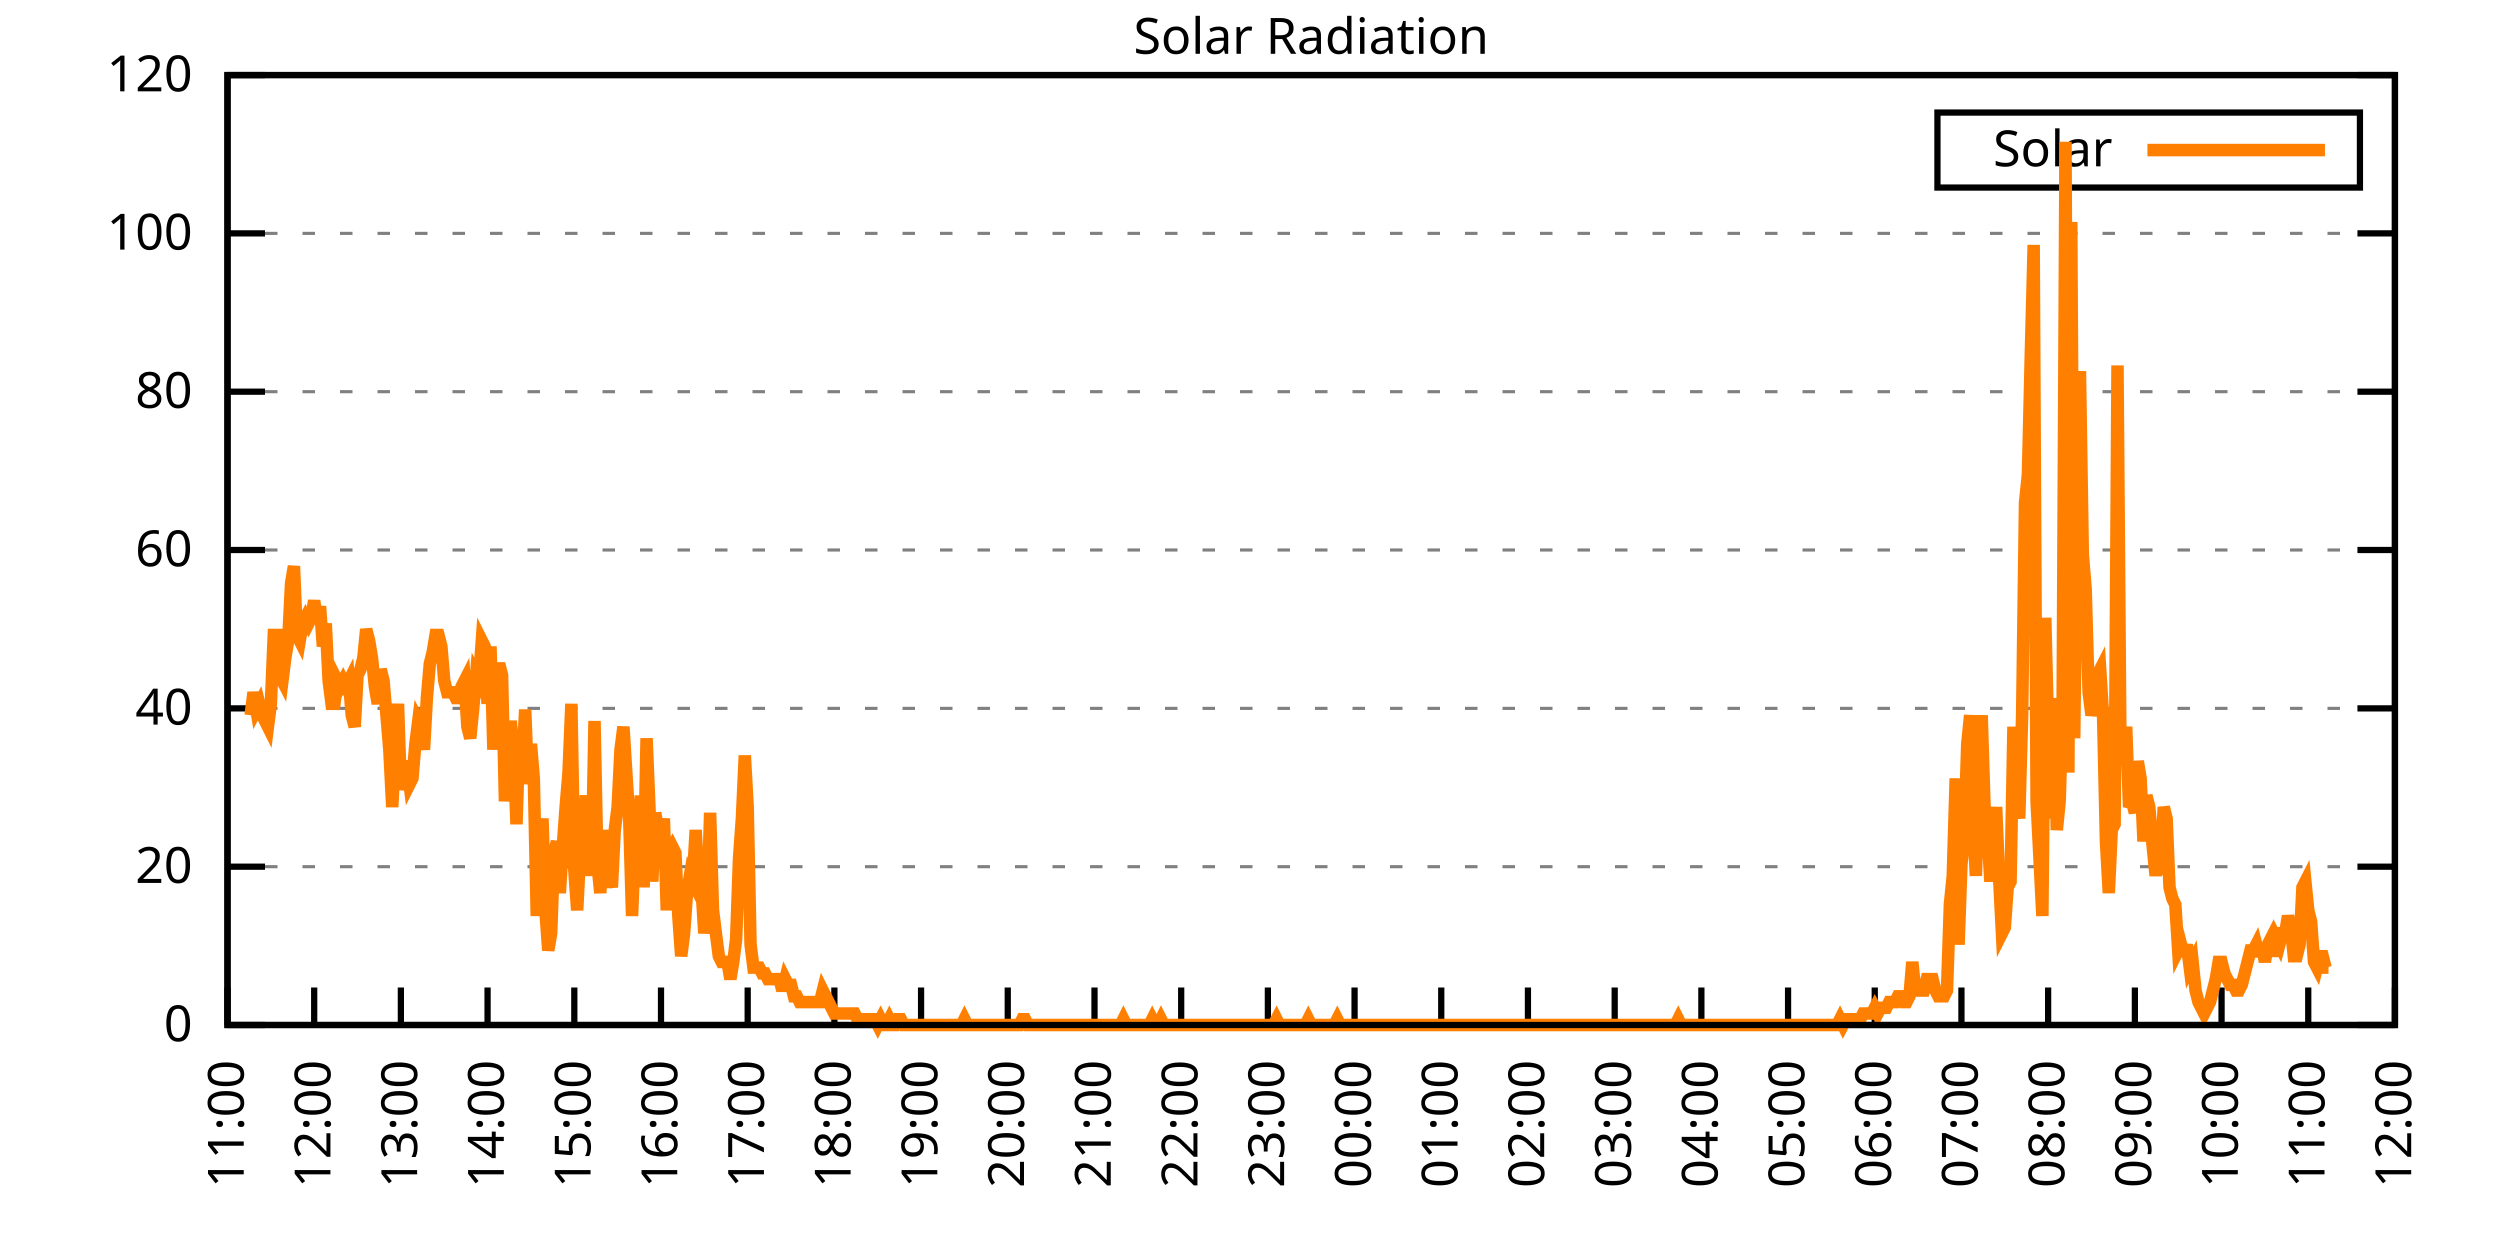
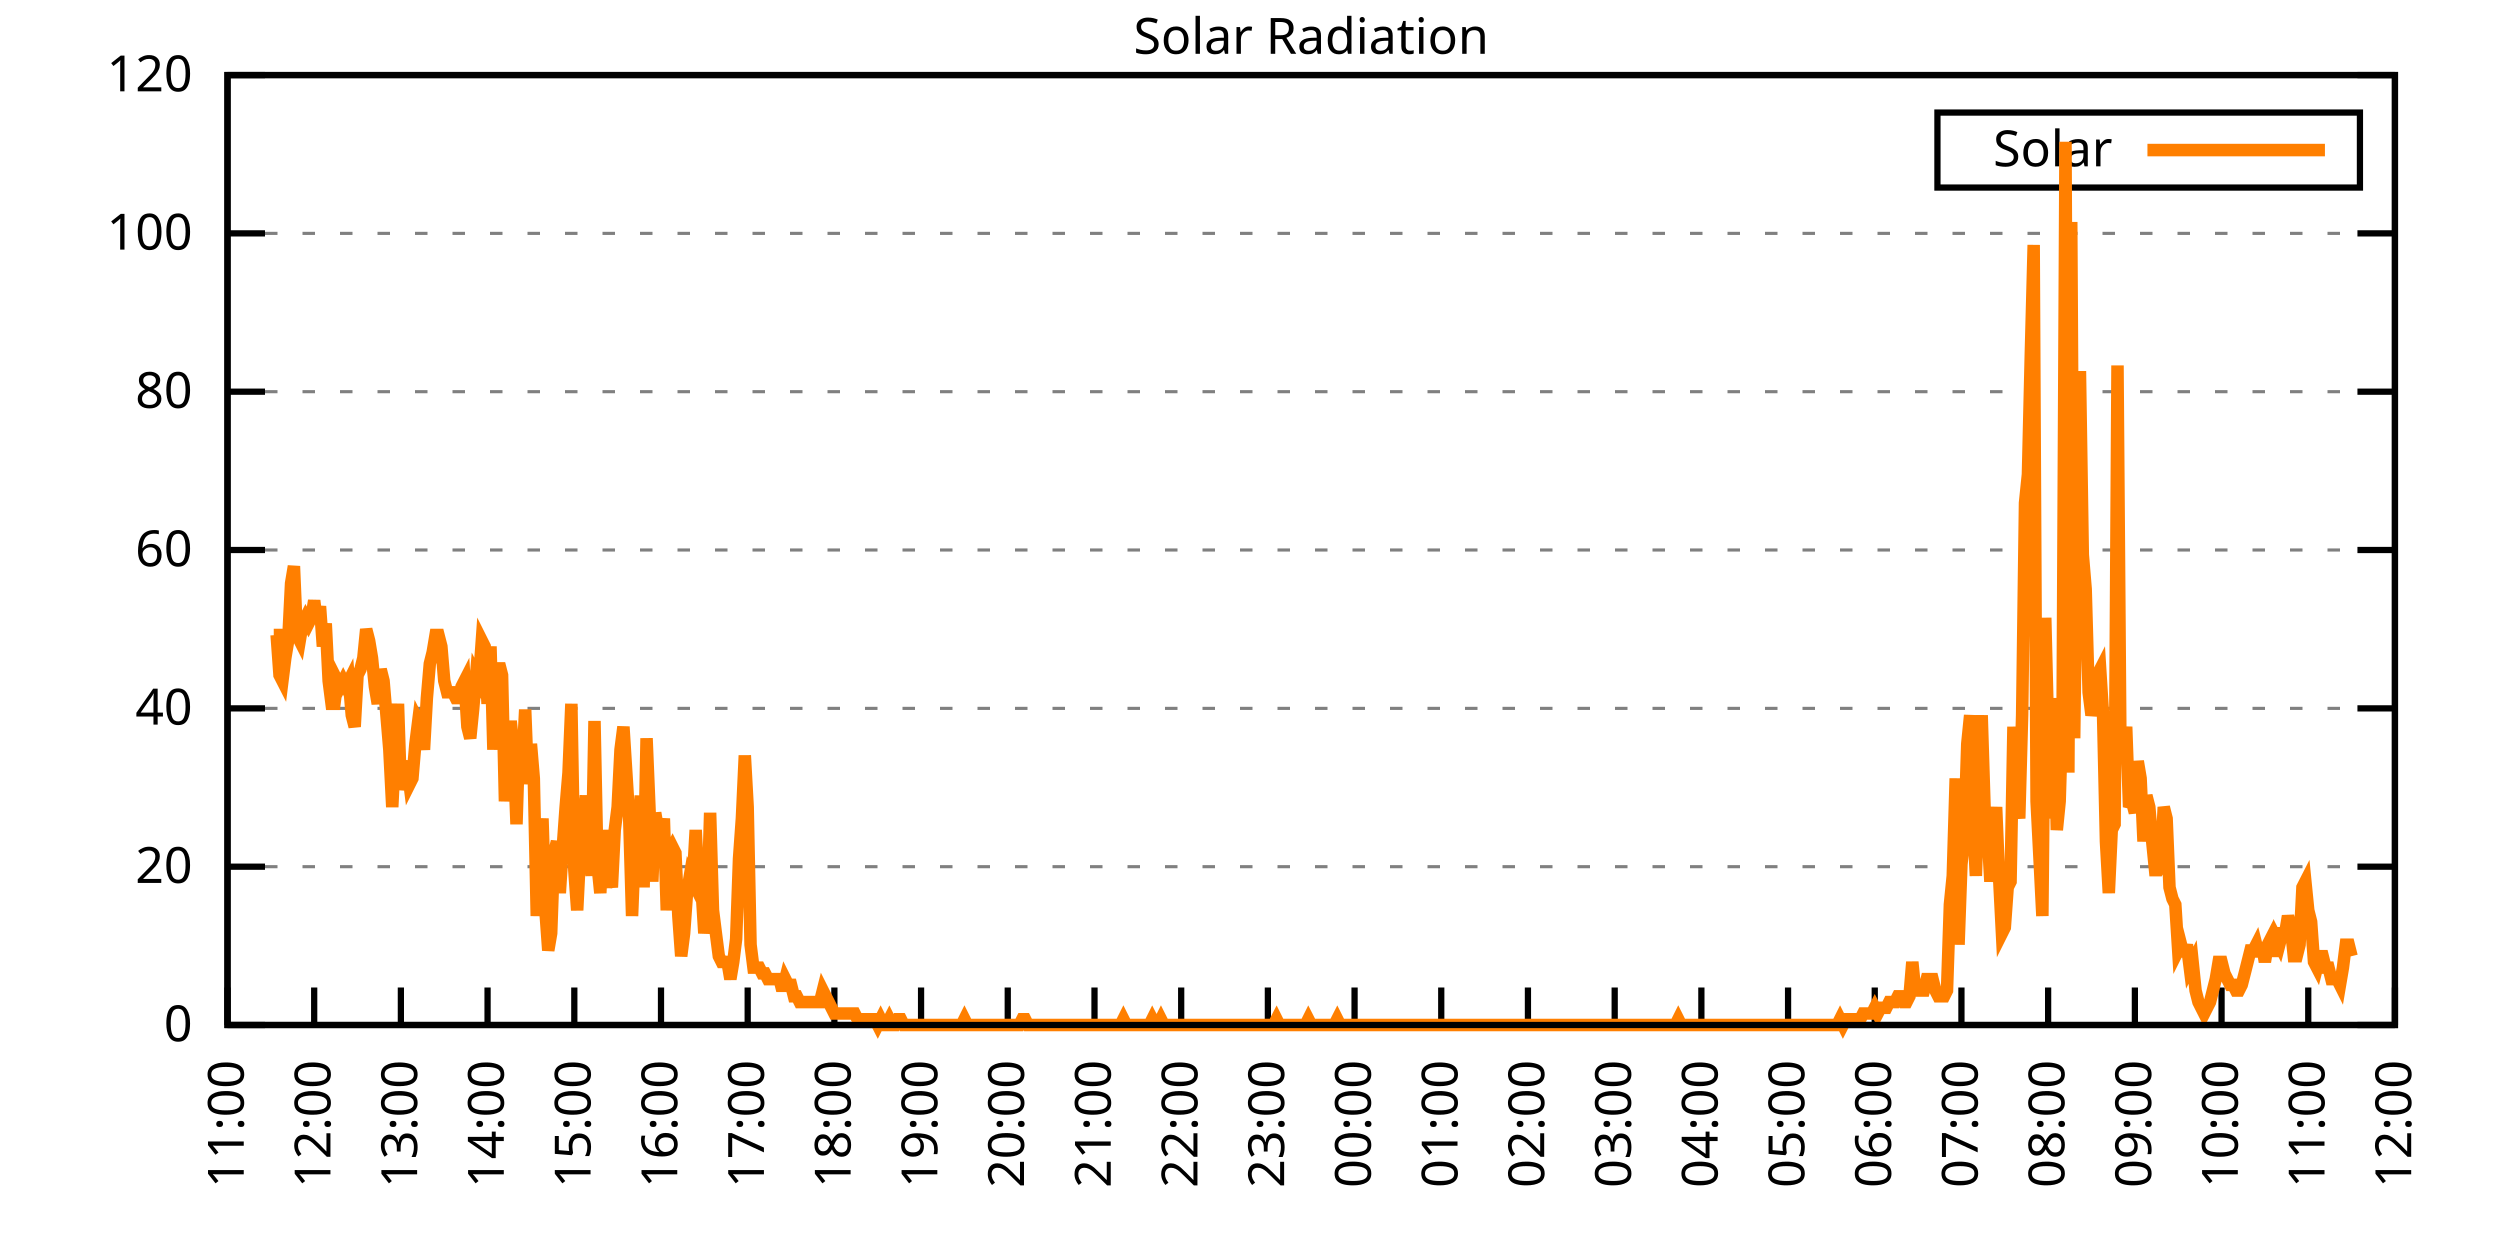
<svg xmlns="http://www.w3.org/2000/svg" xmlns:xlink="http://www.w3.org/1999/xlink" width="400" height="200" viewBox="0 0 400 200">
  <g id="gnuplot_canvas">
    <rect x="0" y="0" width="400" height="200" fill="none" />
    <defs>
      <circle id="gpDot" r="0.5" stroke-width="0.5" stroke="currentColor" />
      <path id="gpPt0" stroke-width="0.333" stroke="currentColor" d="M-1,0 h2 M0,-1 v2" />
      <path id="gpPt1" stroke-width="0.333" stroke="currentColor" d="M-1,-1 L1,1 M1,-1 L-1,1" />
      <path id="gpPt2" stroke-width="0.333" stroke="currentColor" d="M-1,0 L1,0 M0,-1 L0,1 M-1,-1 L1,1 M-1,1 L1,-1" />
      <rect id="gpPt3" stroke-width="0.333" stroke="currentColor" x="-1" y="-1" width="2" height="2" />
      <rect id="gpPt4" stroke-width="0.333" stroke="currentColor" fill="currentColor" x="-1" y="-1" width="2" height="2" />
      <circle id="gpPt5" stroke-width="0.333" stroke="currentColor" cx="0" cy="0" r="1" />
      <use xlink:href="#gpPt5" id="gpPt6" fill="currentColor" stroke="none" />
      <path id="gpPt7" stroke-width="0.333" stroke="currentColor" d="M0,-1.33 L-1.33,0.67 L1.33,0.67 z" />
      <use xlink:href="#gpPt7" id="gpPt8" fill="currentColor" stroke="none" />
      <use xlink:href="#gpPt7" id="gpPt9" stroke="currentColor" transform="rotate(180)" />
      <use xlink:href="#gpPt9" id="gpPt10" fill="currentColor" stroke="none" />
      <use xlink:href="#gpPt3" id="gpPt11" stroke="currentColor" transform="rotate(45)" />
      <use xlink:href="#gpPt11" id="gpPt12" fill="currentColor" stroke="none" />
      <path id="gpPt13" stroke-width="0.333" stroke="currentColor" d="M0,1.330 L1.265,0.411 L0.782,-1.067 L-0.782,-1.076 L-1.265,0.411 z" />
      <use xlink:href="#gpPt13" id="gpPt14" fill="currentColor" stroke="none" />
      <filter id="textbox" filterUnits="objectBoundingBox" x="0" y="0" height="1" width="1">
        <feFlood flood-color="white" flood-opacity="1" result="bgnd" />
        <feComposite in="SourceGraphic" in2="bgnd" operator="atop" />
      </filter>
      <filter id="greybox" filterUnits="objectBoundingBox" x="0" y="0" height="1" width="1">
        <feFlood flood-color="lightgrey" flood-opacity="1" result="grey" />
        <feComposite in="SourceGraphic" in2="grey" operator="atop" />
      </filter>
    </defs>
    <g fill="none" color="white" stroke="currentColor" stroke-width="1.00" stroke-linecap="butt" stroke-linejoin="miter">
</g>
    <g fill="none" color="black" stroke="currentColor" stroke-width="1.00" stroke-linecap="butt" stroke-linejoin="miter">
      <g stroke="none" shape-rendering="crispEdges">
        <polygon fill="rgb(255, 255, 255)" points="36.40,164.00 383.18,164.00 383.18,12.02 36.40,12.02 " />
      </g>
    </g>
    <g fill="none" color="black" stroke="currentColor" stroke-width="1.00" stroke-linecap="butt" stroke-linejoin="miter">
</g>
    <g fill="none" color="black" stroke="black" stroke-width="0.50" stroke-linecap="butt" stroke-linejoin="miter">
</g>
    <g fill="none" color="gray" stroke="currentColor" stroke-width="0.50" stroke-linecap="butt" stroke-linejoin="miter">
      <path stroke="gray" stroke-dasharray="2,4" class="gridline" d="M36.40,164.00 L383.19,164.00  " />
    </g>
    <g fill="none" color="gray" stroke="gray" stroke-width="1.00" stroke-linecap="butt" stroke-linejoin="miter">
</g>
    <g fill="none" color="black" stroke="currentColor" stroke-width="1.00" stroke-linecap="butt" stroke-linejoin="miter">
      <path stroke="black" d="M36.40,164.00 L42.40,164.00 M383.19,164.00 L377.19,164.00  " />
      <g transform="translate(30.80,166.60)" stroke="none" fill="black" font-family="Sans" font-size="8.00" text-anchor="end">
        <text>
          <tspan font-family="Sans"> 0</tspan>
        </text>
      </g>
    </g>
    <g fill="none" color="black" stroke="currentColor" stroke-width="1.00" stroke-linecap="butt" stroke-linejoin="miter">
</g>
    <g fill="none" color="black" stroke="black" stroke-width="0.50" stroke-linecap="butt" stroke-linejoin="miter">
</g>
    <g fill="none" color="gray" stroke="currentColor" stroke-width="0.50" stroke-linecap="butt" stroke-linejoin="miter">
      <path stroke="gray" stroke-dasharray="2,4" class="gridline" d="M36.40,138.67 L383.19,138.67  " />
    </g>
    <g fill="none" color="gray" stroke="gray" stroke-width="1.00" stroke-linecap="butt" stroke-linejoin="miter">
</g>
    <g fill="none" color="black" stroke="currentColor" stroke-width="1.00" stroke-linecap="butt" stroke-linejoin="miter">
      <path stroke="black" d="M36.40,138.67 L42.40,138.67 M383.19,138.67 L377.19,138.67  " />
      <g transform="translate(30.80,141.27)" stroke="none" fill="black" font-family="Sans" font-size="8.00" text-anchor="end">
        <text>
          <tspan font-family="Sans"> 20</tspan>
        </text>
      </g>
    </g>
    <g fill="none" color="black" stroke="currentColor" stroke-width="1.00" stroke-linecap="butt" stroke-linejoin="miter">
</g>
    <g fill="none" color="black" stroke="black" stroke-width="0.50" stroke-linecap="butt" stroke-linejoin="miter">
</g>
    <g fill="none" color="gray" stroke="currentColor" stroke-width="0.50" stroke-linecap="butt" stroke-linejoin="miter">
      <path stroke="gray" stroke-dasharray="2,4" class="gridline" d="M36.40,113.34 L383.19,113.34  " />
    </g>
    <g fill="none" color="gray" stroke="gray" stroke-width="1.00" stroke-linecap="butt" stroke-linejoin="miter">
</g>
    <g fill="none" color="black" stroke="currentColor" stroke-width="1.00" stroke-linecap="butt" stroke-linejoin="miter">
      <path stroke="black" d="M36.40,113.34 L42.40,113.34 M383.19,113.34 L377.19,113.34  " />
      <g transform="translate(30.80,115.94)" stroke="none" fill="black" font-family="Sans" font-size="8.00" text-anchor="end">
        <text>
          <tspan font-family="Sans"> 40</tspan>
        </text>
      </g>
    </g>
    <g fill="none" color="black" stroke="currentColor" stroke-width="1.00" stroke-linecap="butt" stroke-linejoin="miter">
</g>
    <g fill="none" color="black" stroke="black" stroke-width="0.50" stroke-linecap="butt" stroke-linejoin="miter">
</g>
    <g fill="none" color="gray" stroke="currentColor" stroke-width="0.50" stroke-linecap="butt" stroke-linejoin="miter">
      <path stroke="gray" stroke-dasharray="2,4" class="gridline" d="M36.40,88.00 L383.19,88.00  " />
    </g>
    <g fill="none" color="gray" stroke="gray" stroke-width="1.00" stroke-linecap="butt" stroke-linejoin="miter">
</g>
    <g fill="none" color="black" stroke="currentColor" stroke-width="1.00" stroke-linecap="butt" stroke-linejoin="miter">
      <path stroke="black" d="M36.40,88.00 L42.40,88.00 M383.19,88.00 L377.19,88.00  " />
      <g transform="translate(30.80,90.60)" stroke="none" fill="black" font-family="Sans" font-size="8.00" text-anchor="end">
        <text>
          <tspan font-family="Sans"> 60</tspan>
        </text>
      </g>
    </g>
    <g fill="none" color="black" stroke="currentColor" stroke-width="1.00" stroke-linecap="butt" stroke-linejoin="miter">
</g>
    <g fill="none" color="black" stroke="black" stroke-width="0.50" stroke-linecap="butt" stroke-linejoin="miter">
</g>
    <g fill="none" color="gray" stroke="currentColor" stroke-width="0.50" stroke-linecap="butt" stroke-linejoin="miter">
      <path stroke="gray" stroke-dasharray="2,4" class="gridline" d="M36.40,62.67 L383.19,62.67  " />
    </g>
    <g fill="none" color="gray" stroke="gray" stroke-width="1.00" stroke-linecap="butt" stroke-linejoin="miter">
</g>
    <g fill="none" color="black" stroke="currentColor" stroke-width="1.00" stroke-linecap="butt" stroke-linejoin="miter">
      <path stroke="black" d="M36.40,62.67 L42.40,62.67 M383.19,62.67 L377.19,62.67  " />
      <g transform="translate(30.80,65.27)" stroke="none" fill="black" font-family="Sans" font-size="8.00" text-anchor="end">
        <text>
          <tspan font-family="Sans"> 80</tspan>
        </text>
      </g>
    </g>
    <g fill="none" color="black" stroke="currentColor" stroke-width="1.00" stroke-linecap="butt" stroke-linejoin="miter">
</g>
    <g fill="none" color="black" stroke="black" stroke-width="0.50" stroke-linecap="butt" stroke-linejoin="miter">
</g>
    <g fill="none" color="gray" stroke="currentColor" stroke-width="0.50" stroke-linecap="butt" stroke-linejoin="miter">
      <path stroke="gray" stroke-dasharray="2,4" class="gridline" d="M36.40,37.34 L383.19,37.34  " />
    </g>
    <g fill="none" color="gray" stroke="gray" stroke-width="1.00" stroke-linecap="butt" stroke-linejoin="miter">
</g>
    <g fill="none" color="black" stroke="currentColor" stroke-width="1.00" stroke-linecap="butt" stroke-linejoin="miter">
      <path stroke="black" d="M36.40,37.34 L42.40,37.34 M383.19,37.34 L377.19,37.34  " />
      <g transform="translate(30.80,39.94)" stroke="none" fill="black" font-family="Sans" font-size="8.00" text-anchor="end">
        <text>
          <tspan font-family="Sans"> 100</tspan>
        </text>
      </g>
    </g>
    <g fill="none" color="black" stroke="currentColor" stroke-width="1.00" stroke-linecap="butt" stroke-linejoin="miter">
</g>
    <g fill="none" color="black" stroke="black" stroke-width="0.50" stroke-linecap="butt" stroke-linejoin="miter">
</g>
    <g fill="none" color="gray" stroke="currentColor" stroke-width="0.50" stroke-linecap="butt" stroke-linejoin="miter">
      <path stroke="gray" stroke-dasharray="2,4" class="gridline" d="M36.40,12.01 L383.19,12.01  " />
    </g>
    <g fill="none" color="gray" stroke="gray" stroke-width="1.00" stroke-linecap="butt" stroke-linejoin="miter">
</g>
    <g fill="none" color="black" stroke="currentColor" stroke-width="1.00" stroke-linecap="butt" stroke-linejoin="miter">
      <path stroke="black" d="M36.40,12.01 L42.40,12.01 M383.19,12.01 L377.19,12.01  " />
      <g transform="translate(30.80,14.61)" stroke="none" fill="black" font-family="Sans" font-size="8.00" text-anchor="end">
        <text>
          <tspan font-family="Sans"> 120</tspan>
        </text>
      </g>
    </g>
    <g fill="none" color="black" stroke="currentColor" stroke-width="1.00" stroke-linecap="butt" stroke-linejoin="miter">
      <path stroke="black" d="M36.40,164.00 L36.40,158.00  " />
      <g transform="translate(39.00,169.60) rotate(270.00)" stroke="none" fill="black" font-family="Sans" font-size="8.00" text-anchor="end">
        <text>
          <tspan font-family="Sans">11:00</tspan>
        </text>
      </g>
    </g>
    <g fill="none" color="black" stroke="currentColor" stroke-width="1.00" stroke-linecap="butt" stroke-linejoin="miter">
      <path stroke="black" d="M50.27,164.00 L50.27,158.00  " />
      <g transform="translate(52.87,169.60) rotate(270.00)" stroke="none" fill="black" font-family="Sans" font-size="8.00" text-anchor="end">
        <text>
          <tspan font-family="Sans">12:00</tspan>
        </text>
      </g>
    </g>
    <g fill="none" color="black" stroke="currentColor" stroke-width="1.00" stroke-linecap="butt" stroke-linejoin="miter">
      <path stroke="black" d="M64.14,164.00 L64.14,158.00  " />
      <g transform="translate(66.74,169.60) rotate(270.00)" stroke="none" fill="black" font-family="Sans" font-size="8.00" text-anchor="end">
        <text>
          <tspan font-family="Sans">13:00</tspan>
        </text>
      </g>
    </g>
    <g fill="none" color="black" stroke="currentColor" stroke-width="1.00" stroke-linecap="butt" stroke-linejoin="miter">
      <path stroke="black" d="M78.01,164.00 L78.01,158.00  " />
      <g transform="translate(80.61,169.60) rotate(270.00)" stroke="none" fill="black" font-family="Sans" font-size="8.00" text-anchor="end">
        <text>
          <tspan font-family="Sans">14:00</tspan>
        </text>
      </g>
    </g>
    <g fill="none" color="black" stroke="currentColor" stroke-width="1.00" stroke-linecap="butt" stroke-linejoin="miter">
      <path stroke="black" d="M91.89,164.00 L91.89,158.00  " />
      <g transform="translate(94.49,169.60) rotate(270.00)" stroke="none" fill="black" font-family="Sans" font-size="8.00" text-anchor="end">
        <text>
          <tspan font-family="Sans">15:00</tspan>
        </text>
      </g>
    </g>
    <g fill="none" color="black" stroke="currentColor" stroke-width="1.00" stroke-linecap="butt" stroke-linejoin="miter">
      <path stroke="black" d="M105.76,164.00 L105.76,158.00  " />
      <g transform="translate(108.36,169.60) rotate(270.00)" stroke="none" fill="black" font-family="Sans" font-size="8.00" text-anchor="end">
        <text>
          <tspan font-family="Sans">16:00</tspan>
        </text>
      </g>
    </g>
    <g fill="none" color="black" stroke="currentColor" stroke-width="1.00" stroke-linecap="butt" stroke-linejoin="miter">
      <path stroke="black" d="M119.63,164.00 L119.63,158.00  " />
      <g transform="translate(122.23,169.60) rotate(270.00)" stroke="none" fill="black" font-family="Sans" font-size="8.00" text-anchor="end">
        <text>
          <tspan font-family="Sans">17:00</tspan>
        </text>
      </g>
    </g>
    <g fill="none" color="black" stroke="currentColor" stroke-width="1.00" stroke-linecap="butt" stroke-linejoin="miter">
      <path stroke="black" d="M133.50,164.00 L133.50,158.00  " />
      <g transform="translate(136.10,169.60) rotate(270.00)" stroke="none" fill="black" font-family="Sans" font-size="8.00" text-anchor="end">
        <text>
          <tspan font-family="Sans">18:00</tspan>
        </text>
      </g>
    </g>
    <g fill="none" color="black" stroke="currentColor" stroke-width="1.00" stroke-linecap="butt" stroke-linejoin="miter">
      <path stroke="black" d="M147.37,164.00 L147.37,158.00  " />
      <g transform="translate(149.97,169.60) rotate(270.00)" stroke="none" fill="black" font-family="Sans" font-size="8.00" text-anchor="end">
        <text>
          <tspan font-family="Sans">19:00</tspan>
        </text>
      </g>
    </g>
    <g fill="none" color="black" stroke="currentColor" stroke-width="1.00" stroke-linecap="butt" stroke-linejoin="miter">
      <path stroke="black" d="M161.24,164.00 L161.24,158.00  " />
      <g transform="translate(163.84,169.60) rotate(270.00)" stroke="none" fill="black" font-family="Sans" font-size="8.00" text-anchor="end">
        <text>
          <tspan font-family="Sans">20:00</tspan>
        </text>
      </g>
    </g>
    <g fill="none" color="black" stroke="currentColor" stroke-width="1.00" stroke-linecap="butt" stroke-linejoin="miter">
      <path stroke="black" d="M175.12,164.00 L175.12,158.00  " />
      <g transform="translate(177.72,169.60) rotate(270.00)" stroke="none" fill="black" font-family="Sans" font-size="8.00" text-anchor="end">
        <text>
          <tspan font-family="Sans">21:00</tspan>
        </text>
      </g>
    </g>
    <g fill="none" color="black" stroke="currentColor" stroke-width="1.00" stroke-linecap="butt" stroke-linejoin="miter">
      <path stroke="black" d="M188.99,164.00 L188.99,158.00  " />
      <g transform="translate(191.59,169.60) rotate(270.00)" stroke="none" fill="black" font-family="Sans" font-size="8.00" text-anchor="end">
        <text>
          <tspan font-family="Sans">22:00</tspan>
        </text>
      </g>
    </g>
    <g fill="none" color="black" stroke="currentColor" stroke-width="1.00" stroke-linecap="butt" stroke-linejoin="miter">
      <path stroke="black" d="M202.86,164.00 L202.86,158.00  " />
      <g transform="translate(205.46,169.60) rotate(270.00)" stroke="none" fill="black" font-family="Sans" font-size="8.00" text-anchor="end">
        <text>
          <tspan font-family="Sans">23:00</tspan>
        </text>
      </g>
    </g>
    <g fill="none" color="black" stroke="currentColor" stroke-width="1.00" stroke-linecap="butt" stroke-linejoin="miter">
      <path stroke="black" d="M216.73,164.00 L216.73,158.00  " />
      <g transform="translate(219.33,169.60) rotate(270.00)" stroke="none" fill="black" font-family="Sans" font-size="8.00" text-anchor="end">
        <text>
          <tspan font-family="Sans">00:00</tspan>
        </text>
      </g>
    </g>
    <g fill="none" color="black" stroke="currentColor" stroke-width="1.00" stroke-linecap="butt" stroke-linejoin="miter">
      <path stroke="black" d="M230.60,164.00 L230.60,158.00  " />
      <g transform="translate(233.20,169.60) rotate(270.00)" stroke="none" fill="black" font-family="Sans" font-size="8.00" text-anchor="end">
        <text>
          <tspan font-family="Sans">01:00</tspan>
        </text>
      </g>
    </g>
    <g fill="none" color="black" stroke="currentColor" stroke-width="1.00" stroke-linecap="butt" stroke-linejoin="miter">
      <path stroke="black" d="M244.47,164.00 L244.47,158.00  " />
      <g transform="translate(247.07,169.60) rotate(270.00)" stroke="none" fill="black" font-family="Sans" font-size="8.00" text-anchor="end">
        <text>
          <tspan font-family="Sans">02:00</tspan>
        </text>
      </g>
    </g>
    <g fill="none" color="black" stroke="currentColor" stroke-width="1.00" stroke-linecap="butt" stroke-linejoin="miter">
      <path stroke="black" d="M258.35,164.00 L258.35,158.00  " />
      <g transform="translate(260.95,169.60) rotate(270.00)" stroke="none" fill="black" font-family="Sans" font-size="8.00" text-anchor="end">
        <text>
          <tspan font-family="Sans">03:00</tspan>
        </text>
      </g>
    </g>
    <g fill="none" color="black" stroke="currentColor" stroke-width="1.00" stroke-linecap="butt" stroke-linejoin="miter">
      <path stroke="black" d="M272.22,164.00 L272.22,158.00  " />
      <g transform="translate(274.82,169.60) rotate(270.00)" stroke="none" fill="black" font-family="Sans" font-size="8.00" text-anchor="end">
        <text>
          <tspan font-family="Sans">04:00</tspan>
        </text>
      </g>
    </g>
    <g fill="none" color="black" stroke="currentColor" stroke-width="1.00" stroke-linecap="butt" stroke-linejoin="miter">
      <path stroke="black" d="M286.09,164.00 L286.09,158.00  " />
      <g transform="translate(288.69,169.60) rotate(270.00)" stroke="none" fill="black" font-family="Sans" font-size="8.00" text-anchor="end">
        <text>
          <tspan font-family="Sans">05:00</tspan>
        </text>
      </g>
    </g>
    <g fill="none" color="black" stroke="currentColor" stroke-width="1.00" stroke-linecap="butt" stroke-linejoin="miter">
      <path stroke="black" d="M299.96,164.00 L299.96,158.00  " />
      <g transform="translate(302.56,169.60) rotate(270.00)" stroke="none" fill="black" font-family="Sans" font-size="8.00" text-anchor="end">
        <text>
          <tspan font-family="Sans">06:00</tspan>
        </text>
      </g>
    </g>
    <g fill="none" color="black" stroke="currentColor" stroke-width="1.00" stroke-linecap="butt" stroke-linejoin="miter">
      <path stroke="black" d="M313.83,164.00 L313.83,158.00  " />
      <g transform="translate(316.43,169.60) rotate(270.00)" stroke="none" fill="black" font-family="Sans" font-size="8.00" text-anchor="end">
        <text>
          <tspan font-family="Sans">07:00</tspan>
        </text>
      </g>
    </g>
    <g fill="none" color="black" stroke="currentColor" stroke-width="1.00" stroke-linecap="butt" stroke-linejoin="miter">
      <path stroke="black" d="M327.70,164.00 L327.70,158.00  " />
      <g transform="translate(330.30,169.60) rotate(270.00)" stroke="none" fill="black" font-family="Sans" font-size="8.00" text-anchor="end">
        <text>
          <tspan font-family="Sans">08:00</tspan>
        </text>
      </g>
    </g>
    <g fill="none" color="black" stroke="currentColor" stroke-width="1.00" stroke-linecap="butt" stroke-linejoin="miter">
      <path stroke="black" d="M341.58,164.00 L341.58,158.00  " />
      <g transform="translate(344.18,169.60) rotate(270.00)" stroke="none" fill="black" font-family="Sans" font-size="8.00" text-anchor="end">
        <text>
          <tspan font-family="Sans">09:00</tspan>
        </text>
      </g>
    </g>
    <g fill="none" color="black" stroke="currentColor" stroke-width="1.00" stroke-linecap="butt" stroke-linejoin="miter">
      <path stroke="black" d="M355.45,164.00 L355.45,158.00  " />
      <g transform="translate(358.05,169.60) rotate(270.00)" stroke="none" fill="black" font-family="Sans" font-size="8.00" text-anchor="end">
        <text>
          <tspan font-family="Sans">10:00</tspan>
        </text>
      </g>
    </g>
    <g fill="none" color="black" stroke="currentColor" stroke-width="1.00" stroke-linecap="butt" stroke-linejoin="miter">
      <path stroke="black" d="M369.32,164.00 L369.32,158.00  " />
      <g transform="translate(371.92,169.60) rotate(270.00)" stroke="none" fill="black" font-family="Sans" font-size="8.00" text-anchor="end">
        <text>
          <tspan font-family="Sans">11:00</tspan>
        </text>
      </g>
    </g>
    <g fill="none" color="black" stroke="currentColor" stroke-width="1.00" stroke-linecap="butt" stroke-linejoin="miter">
      <path stroke="black" d="M383.19,164.00 L383.19,158.00  " />
      <g transform="translate(385.79,169.60) rotate(270.00)" stroke="none" fill="black" font-family="Sans" font-size="8.00" text-anchor="end">
        <text>
          <tspan font-family="Sans">12:00</tspan>
        </text>
      </g>
    </g>
    <g fill="none" color="black" stroke="currentColor" stroke-width="1.00" stroke-linecap="butt" stroke-linejoin="miter">
</g>
    <g fill="none" color="black" stroke="currentColor" stroke-width="1.00" stroke-linecap="butt" stroke-linejoin="miter">
      <path stroke="black" d="M36.40,12.01 L36.40,164.00 L383.19,164.00 L383.19,12.01 L36.40,12.01 Z  " />
    </g>
    <g fill="none" color="black" stroke="currentColor" stroke-width="1.00" stroke-linecap="butt" stroke-linejoin="miter">
</g>
    <g fill="none" color="black" stroke="currentColor" stroke-width="1.00" stroke-linecap="butt" stroke-linejoin="miter">
      <path stroke="black" d="M309.99,30.01 L309.99,18.01 L377.59,18.01 L377.59,30.01 L309.99,30.01 Z  " />
    </g>
    <g id="Solar_Radiation_plot_1">
      <g fill="none" color="white" stroke="black" stroke-width="2.00" stroke-linecap="butt" stroke-linejoin="miter">
</g>
      <g fill="none" color="black" stroke="currentColor" stroke-width="2.00" stroke-linecap="butt" stroke-linejoin="miter">
        <g transform="translate(337.99,26.61)" stroke="none" fill="black" font-family="Sans" font-size="8.00" text-anchor="end">
          <text>
            <tspan font-family="Sans">Solar</tspan>
          </text>
        </g>
      </g>
      <g fill="none" color="black" stroke="currentColor" stroke-width="2.00" stroke-linecap="butt" stroke-linejoin="miter">
-         <path stroke="rgb(255, 127,   0)" d="M343.59,24.01 L371.99,24.01 M40.10,114.44 L40.56,110.77 L41.02,113.53 L41.49,112.61 L41.95,114.44 L42.41,115.36   L42.87,116.28 L43.34,112.61 L43.80,101.60 L44.26,101.60 L44.72,108.02 L45.19,108.94 L45.65,105.27 L46.11,102.51   L46.57,93.34 L47.03,90.59 L47.50,101.60 L47.96,102.51 L48.42,99.76 L48.88,98.84 L49.35,99.76 L49.81,98.84   L50.27,96.09 L50.73,99.76 L51.20,97.01 L51.66,103.43 L52.12,99.76 L52.58,108.94 L53.05,112.61 L53.51,112.61   L53.97,108.94 L54.43,109.86 L54.90,108.94 L55.36,109.86 L55.82,108.94 L56.28,114.44 L56.75,116.28 L57.21,108.02   L57.67,107.10 L58.13,105.27 L58.59,100.68 L59.06,102.51 L59.52,105.27 L59.98,109.86 L60.44,112.61 L60.91,107.10   L61.37,108.94 L61.83,114.44 L62.29,119.95 L62.76,129.13 L63.22,119.95 L63.68,112.61 L64.14,126.37 L64.61,123.62   L65.07,121.79 L65.53,125.46 L65.99,124.54 L66.46,119.03 L66.92,115.36 L67.38,116.28 L67.84,119.95 L68.30,111.69   L68.77,106.19 L69.23,104.35 L69.69,101.60 L70.15,101.60 L70.62,103.43 L71.08,108.94 L71.54,110.77 L72.00,110.77   L72.47,110.77 L72.93,111.69 L73.39,111.69 L73.85,109.86 L74.32,108.94 L74.78,116.28 L75.24,118.12 L75.70,113.53   L76.17,108.02 L76.63,108.94 L77.09,102.51 L77.55,103.43 L78.01,112.61 L78.48,103.43 L78.94,119.95 L79.40,108.02   L79.86,106.19 L80.33,108.02 L80.79,128.21 L81.25,120.87 L81.71,115.36 L82.18,119.95 L82.64,131.88 L83.10,117.20   L83.56,122.70 L84.03,113.53 L84.49,125.46 L84.95,119.03 L85.41,124.54 L85.88,146.56 L86.34,136.47 L86.80,130.96   L87.26,145.65 L87.72,152.07 L88.19,149.32 L88.65,136.47 L89.11,134.63 L89.57,142.89 L90.04,135.55 L90.50,129.13   L90.96,123.62 L91.42,112.61 L91.89,139.22 L92.35,145.65 L92.81,136.47 L93.27,132.80 L93.74,127.29 L94.20,132.80   L94.66,140.14 L95.12,115.36 L95.59,138.30 L96.05,142.89 L96.51,132.80 L96.97,141.98 L97.44,139.22 L97.90,141.98   L98.36,132.80 L98.82,129.13 L99.28,119.95 L99.75,116.28 L100.21,123.62 L100.67,130.96 L101.13,146.56 L101.60,134.63   L102.06,137.39 L102.52,127.29 L102.98,141.98 L103.45,118.12 L103.91,129.13 L104.37,141.06 L104.83,130.05 L105.30,132.80   L105.76,134.63 L106.22,130.96 L106.68,145.65 L107.15,136.47 L107.61,135.55 L108.07,136.47 L108.53,146.56 L108.99,152.99   L109.46,149.32 L109.92,142.89 L110.38,140.14 L110.84,141.06 L111.31,132.80 L111.77,141.98 L112.23,141.98 L112.69,149.32   L113.16,145.65 L113.62,130.05 L114.08,145.65 L114.54,149.32 L115.01,152.99 L115.47,153.91 L115.93,153.91 L116.39,153.91   L116.86,156.66 L117.32,153.91 L117.78,150.23 L118.24,137.39 L118.70,130.96 L119.17,120.87 L119.63,129.13 L120.09,151.15   L120.55,154.82 L121.02,154.82 L121.48,154.82 L121.94,155.74 L122.40,155.74 L122.87,156.66 L123.33,156.66 L123.79,156.66   L124.25,156.66 L124.72,156.66 L125.18,158.49 L125.64,156.66 L126.10,157.58 L126.57,157.58 L127.03,159.41 L127.49,159.41   L127.95,160.33 L128.41,160.33 L128.88,160.33 L129.34,160.33 L129.80,160.33 L130.26,160.33 L130.73,160.33 L131.19,160.33   L131.65,158.49 L132.11,159.41 L132.58,160.33 L133.04,161.25 L133.50,162.16 L133.96,162.16 L134.43,162.16 L134.89,162.16   L135.35,162.16 L135.81,162.16 L136.28,162.16 L136.74,162.16 L137.20,163.08 L137.66,163.08 L138.13,163.08 L138.59,163.08   L139.05,163.08 L139.51,163.08 L139.97,163.08 L140.44,164.00 L140.90,163.08 L141.36,164.00 L141.82,164.00 L142.29,163.08   L142.75,164.00 L143.21,164.00 L143.67,163.08 L144.14,163.08 L144.60,164.00 L145.06,164.00 L145.52,164.00 L145.99,164.00   L146.45,164.00 L146.91,164.00 L147.37,164.00 L147.84,164.00 L148.30,164.00 L148.76,164.00 L149.22,164.00 L149.68,164.00   L150.15,164.00 L150.61,164.00 L151.07,164.00 L151.53,164.00 L152.00,164.00 L152.46,164.00 L152.92,164.00 L153.38,164.00   L153.85,164.00 L154.31,163.08 L154.77,164.00 L155.23,164.00 L155.70,164.00 L156.16,164.00 L156.62,164.00 L157.08,164.00   L157.55,164.00 L158.01,164.00 L158.47,164.00 L158.93,164.00 L159.39,164.00 L159.86,164.00 L160.32,164.00 L160.78,164.00   L161.24,164.00 L161.71,164.00 L162.17,164.00 L162.63,164.00 L163.09,164.00 L163.56,163.08 L164.02,163.08 L164.48,164.00   L164.94,164.00 L165.41,164.00 L165.87,164.00 L166.33,164.00 L166.79,164.00 L167.26,164.00 L167.72,164.00 L168.18,164.00   L168.64,164.00 L169.10,164.00 L169.57,164.00 L170.03,164.00 L170.49,164.00 L170.95,164.00 L171.42,164.00 L171.88,164.00   L172.34,164.00 L172.80,164.00 L173.27,164.00 L173.73,164.00 L174.19,164.00 L174.65,164.00 L175.12,164.00 L175.58,164.00   L176.04,164.00 L176.50,164.00 L176.97,164.00 L177.43,164.00 L177.89,164.00 L178.35,164.00 L178.82,164.00 L179.28,164.00   L179.74,163.08 L180.20,164.00 L180.66,164.00 L181.13,164.00 L181.59,164.00 L182.05,164.00 L182.51,164.00 L182.98,164.00   L183.44,164.00 L183.90,164.00 L184.36,163.08 L184.83,164.00 L185.29,164.00 L185.75,163.08 L186.21,164.00 L186.68,164.00   L187.14,164.00 L187.60,164.00 L188.06,164.00 L188.53,164.00 L188.99,164.00 L189.45,164.00 L189.91,164.00 L190.37,164.00   L190.84,164.00 L191.30,164.00 L191.76,164.00 L192.22,164.00 L192.69,164.00 L193.15,164.00 L193.61,164.00 L194.07,164.00   L194.54,164.00 L195.00,164.00 L195.46,164.00 L195.92,164.00 L196.39,164.00 L196.85,164.00 L197.31,164.00 L197.77,164.00   L198.24,164.00 L198.70,164.00 L199.16,164.00 L199.62,164.00 L200.08,164.00 L200.55,164.00 L201.01,164.00 L201.47,164.00   L201.93,164.00 L202.40,164.00 L202.86,164.00 L203.32,164.00 L203.78,164.00 L204.25,163.08 L204.71,164.00 L205.17,164.00   L205.63,164.00 L206.10,164.00 L206.56,164.00 L207.02,164.00 L207.48,164.00 L207.95,164.00 L208.41,164.00 L208.87,164.00   L209.33,163.08 L209.80,164.00 L210.26,164.00 L210.72,164.00 L211.18,164.00 L211.64,164.00 L212.11,164.00 L212.57,164.00   L213.03,164.00 L213.49,164.00 L213.96,163.08 L214.42,164.00 L214.88,164.00 L215.34,164.00 L215.81,164.00 L216.27,164.00   L216.73,164.00 L217.19,164.00 L217.66,164.00 L218.12,164.00 L218.58,164.00 L219.04,164.00 L219.51,164.00 L219.97,164.00   L220.43,164.00 L220.89,164.00 L221.35,164.00 L221.82,164.00 L222.28,164.00 L222.74,164.00 L223.20,164.00 L223.67,164.00   L224.13,164.00 L224.59,164.00 L225.05,164.00 L225.52,164.00 L225.98,164.00 L226.44,164.00 L226.90,164.00 L227.37,164.00   L227.83,164.00 L228.29,164.00 L228.75,164.00 L229.22,164.00 L229.68,164.00 L230.14,164.00 L230.60,164.00 L231.06,164.00   L231.53,164.00 L231.99,164.00 L232.45,164.00 L232.91,164.00 L233.38,164.00 L233.84,164.00 L234.30,164.00 L234.76,164.00   L235.23,164.00 L235.69,164.00 L236.15,164.00 L236.61,164.00 L237.08,164.00 L237.54,164.00 L238.00,164.00 L238.46,164.00   L238.93,164.00 L239.39,164.00 L239.85,164.00 L240.31,164.00 L240.77,164.00 L241.24,164.00 L241.70,164.00 L242.16,164.00   L242.62,164.00 L243.09,164.00 L243.55,164.00 L244.01,164.00 L244.47,164.00 L244.94,164.00 L245.40,164.00 L245.86,164.00   L246.32,164.00 L246.79,164.00 L247.25,164.00 L247.71,164.00 L248.17,164.00 L248.64,164.00 L249.10,164.00 L249.56,164.00   L250.02,164.00 L250.49,164.00 L250.95,164.00 L251.41,164.00 L251.87,164.00 L252.33,164.00 L252.80,164.00 L253.26,164.00   L253.72,164.00 L254.18,164.00 L254.65,164.00 L255.11,164.00 L255.57,164.00 L256.03,164.00 L256.50,164.00 L256.96,164.00   L257.42,164.00 L257.88,164.00 L258.35,164.00 L258.81,164.00 L259.27,164.00 L259.73,164.00 L260.20,164.00 L260.66,164.00   L261.12,164.00 L261.58,164.00 L262.04,164.00 L262.51,164.00 L262.97,164.00 L263.43,164.00 L263.89,164.00 L264.36,164.00   L264.82,164.00 L265.28,164.00 L265.74,164.00 L266.21,164.00 L266.67,164.00 L267.13,164.00 L267.59,164.00 L268.06,164.00   L268.52,163.08 L268.98,164.00 L269.44,164.00 L269.91,164.00 L270.37,164.00 L270.83,164.00 L271.29,164.00 L271.75,164.00   L272.22,164.00 L272.68,164.00 L273.14,164.00 L273.60,164.00 L274.07,164.00 L274.53,164.00 L274.99,164.00 L275.45,164.00   L275.92,164.00 L276.38,164.00 L276.84,164.00 L277.30,164.00 L277.77,164.00 L278.23,164.00 L278.69,164.00 L279.15,164.00   L279.62,164.00 L280.08,164.00 L280.54,164.00 L281.00,164.00 L281.46,164.00 L281.93,164.00 L282.39,164.00 L282.85,164.00   L283.31,164.00 L283.78,164.00 L284.24,164.00 L284.70,164.00 L285.16,164.00 L285.63,164.00 L286.09,164.00 L286.55,164.00   L287.01,164.00 L287.48,164.00 L287.94,164.00 L288.40,164.00 L288.86,164.00 L289.33,164.00 L289.79,164.00 L290.25,164.00   L290.71,164.00 L291.18,164.00 L291.64,164.00 L292.10,164.00 L292.56,164.00 L293.02,164.00 L293.49,164.00 L293.95,164.00   L294.41,163.08 L294.87,164.00 L295.34,163.08 L295.80,163.08 L296.26,163.08 L296.72,163.08 L297.19,163.08 L297.65,163.08   L298.11,162.16 L298.57,162.16 L299.04,162.16 L299.50,162.16 L299.96,161.25 L300.42,162.16 L300.89,161.25 L301.35,161.25   L301.81,161.25 L302.27,160.33 L302.73,160.33 L303.20,160.33 L303.66,159.41 L304.12,159.41 L304.58,160.33 L305.05,160.33   L305.51,159.41 L305.97,153.91 L306.43,158.49 L306.90,158.49 L307.36,158.49 L307.82,158.49 L308.28,156.66 L308.75,156.66   L309.21,156.66 L309.67,158.49 L310.13,159.41 L310.60,159.41 L311.06,159.41 L311.52,158.49 L311.98,144.73 L312.44,140.14   L312.91,124.54 L313.37,151.15 L313.83,138.30 L314.29,133.72 L314.76,119.03 L315.22,114.44 L315.68,130.96 L316.14,140.14   L316.61,125.46 L317.07,114.44 L317.53,129.13 L317.99,132.80 L318.46,141.06 L318.92,134.63 L319.38,129.13 L319.84,140.14   L320.31,149.32 L320.77,148.40 L321.23,141.98 L321.69,141.06 L322.15,116.28 L322.62,127.29 L323.08,130.96 L323.54,114.44   L324.00,80.49 L324.47,75.90 L324.93,56.63 L325.39,39.19 L325.85,128.21 L326.32,137.39 L326.78,146.56 L327.24,98.84   L327.70,117.20 L328.17,130.96 L328.63,111.69 L329.09,132.80 L329.55,128.21 L330.02,112.61 L330.48,22.68 L330.94,123.62   L331.40,35.52 L331.87,118.12 L332.33,81.41 L332.79,59.38 L333.25,88.75 L333.71,94.26 L334.18,110.77 L334.64,114.44   L335.10,112.61 L335.56,108.02 L336.03,107.10 L336.49,114.44 L336.95,134.63 L337.41,142.89 L337.88,132.80 L338.34,131.88   L338.80,58.47 L339.26,118.12 L339.73,121.79 L340.19,116.28 L340.65,129.13 L341.11,128.21 L341.58,130.05 L342.04,121.79   L342.50,124.54 L342.96,134.63 L343.42,127.29 L343.89,129.13 L344.35,134.63 L344.81,139.22 L345.27,139.22 L345.74,138.30   L346.20,129.13 L346.66,130.96 L347.12,141.98 L347.59,143.81 L348.05,144.73 L348.51,152.07 L348.97,151.15 L349.44,152.99   L349.90,151.15 L350.36,154.82 L350.82,153.91 L351.29,158.49 L351.75,160.33 L352.21,161.25 L352.67,162.16 L353.13,161.25   L353.60,160.33 L354.06,158.49 L354.52,156.66 L354.98,153.91 L355.45,153.91 L355.91,155.74 L356.37,156.66 L356.83,157.58   L357.30,157.58 L357.76,158.49 L358.22,158.49 L358.68,157.58 L359.15,155.74 L359.61,153.91 L360.07,152.07 L360.53,152.07   L361.00,151.15 L361.46,152.99 L361.92,151.15 L362.38,153.91 L362.84,151.15 L363.31,150.23 L363.77,152.99 L364.23,150.23   L364.69,151.15 L365.16,149.32 L365.62,149.32 L366.08,146.56 L366.54,148.40 L367.01,152.99 L367.47,152.99 L367.93,151.15   L368.39,141.98 L368.86,141.06 L369.32,145.65 L369.78,147.48 L370.24,153.91 L370.71,154.82 L371.17,152.99 L371.63,152.99   L372.09,154.82 L372.56,154.82  " />
+         <path stroke="rgb(255, 127,   0)" d="M343.59,24.01 L371.99,24.01 M43.80,101.60 L44.26,101.60 L44.72,108.02 L45.19,108.94 L45.65,105.27 L46.11,102.51   L46.57,93.34 L47.03,90.59 L47.50,101.60 L47.96,102.51 L48.42,99.76 L48.88,98.84 L49.35,99.76 L49.81,98.84   L50.27,96.09 L50.73,99.76 L51.20,97.01 L51.66,103.43 L52.12,99.76 L52.58,108.94 L53.05,112.61 L53.51,112.61   L53.97,108.94 L54.43,109.86 L54.90,108.94 L55.36,109.86 L55.82,108.94 L56.28,114.44 L56.75,116.28 L57.21,108.02   L57.67,107.10 L58.13,105.27 L58.59,100.68 L59.06,102.51 L59.52,105.27 L59.98,109.86 L60.44,112.61 L60.91,107.10   L61.37,108.94 L61.83,114.44 L62.29,119.95 L62.76,129.13 L63.22,119.95 L63.68,112.61 L64.14,126.37 L64.61,123.62   L65.07,121.79 L65.53,125.46 L65.99,124.54 L66.46,119.03 L66.92,115.36 L67.38,116.28 L67.84,119.95 L68.30,111.69   L68.77,106.19 L69.23,104.35 L69.69,101.60 L70.15,101.60 L70.62,103.43 L71.08,108.94 L71.54,110.77 L72.00,110.77   L72.47,110.77 L72.93,111.69 L73.39,111.69 L73.85,109.86 L74.32,108.94 L74.78,116.28 L75.24,118.12 L75.70,113.53   L76.17,108.02 L76.63,108.94 L77.09,102.51 L77.55,103.43 L78.01,112.61 L78.48,103.43 L78.94,119.95 L79.40,108.02   L79.86,106.19 L80.33,108.02 L80.79,128.21 L81.25,120.87 L81.71,115.36 L82.18,119.95 L82.64,131.88 L83.10,117.20   L83.56,122.70 L84.03,113.53 L84.49,125.46 L84.95,119.03 L85.41,124.54 L85.88,146.56 L86.34,136.47 L86.80,130.96   L87.26,145.65 L87.72,152.07 L88.19,149.32 L88.65,136.47 L89.11,134.63 L89.57,142.89 L90.04,135.55 L90.50,129.13   L90.96,123.62 L91.42,112.61 L91.89,139.22 L92.35,145.65 L92.81,136.47 L93.27,132.80 L93.74,127.29 L94.20,132.80   L94.66,140.14 L95.12,115.36 L95.59,138.30 L96.05,142.89 L96.51,132.80 L96.97,141.98 L97.44,139.22 L97.90,141.98   L98.36,132.80 L98.82,129.13 L99.28,119.95 L99.75,116.28 L100.21,123.62 L100.67,130.96 L101.13,146.56 L101.60,134.63   L102.06,137.39 L102.52,127.29 L102.98,141.98 L103.45,118.12 L103.91,129.13 L104.37,141.06 L104.83,130.05 L105.30,132.80   L105.76,134.63 L106.22,130.96 L106.68,145.65 L107.15,136.47 L107.61,135.55 L108.07,136.47 L108.53,146.56 L108.99,152.99   L109.46,149.32 L109.92,142.89 L110.38,140.14 L110.84,141.06 L111.31,132.80 L111.77,141.98 L112.23,141.98 L112.69,149.32   L113.16,145.65 L113.62,130.05 L114.08,145.65 L114.54,149.32 L115.01,152.99 L115.47,153.91 L115.93,153.91 L116.39,153.91   L116.86,156.66 L117.32,153.91 L117.78,150.23 L118.24,137.39 L118.70,130.96 L119.17,120.87 L119.63,129.13 L120.09,151.15   L120.55,154.82 L121.02,154.82 L121.48,154.82 L121.94,155.74 L122.40,155.74 L122.87,156.66 L123.33,156.66 L123.79,156.66   L124.25,156.66 L124.72,156.66 L125.18,158.49 L125.64,156.66 L126.10,157.58 L126.57,157.58 L127.03,159.41 L127.49,159.41   L127.95,160.33 L128.41,160.33 L128.88,160.33 L129.34,160.33 L129.80,160.33 L130.26,160.33 L130.73,160.33 L131.19,160.33   L131.65,158.49 L132.11,159.41 L132.58,160.33 L133.04,161.25 L133.50,162.16 L133.96,162.16 L134.43,162.16 L134.89,162.16   L135.35,162.16 L135.81,162.16 L136.28,162.16 L136.74,162.16 L137.20,163.08 L137.66,163.08 L138.13,163.08 L138.59,163.08   L139.05,163.08 L139.51,163.08 L139.97,163.08 L140.44,164.00 L140.90,163.08 L141.36,164.00 L141.82,164.00 L142.29,163.08   L142.75,164.00 L143.21,164.00 L143.67,163.08 L144.14,163.08 L144.60,164.00 L145.06,164.00 L145.52,164.00 L145.99,164.00   L146.45,164.00 L146.91,164.00 L147.37,164.00 L147.84,164.00 L148.30,164.00 L148.76,164.00 L149.22,164.00 L149.68,164.00   L150.15,164.00 L150.61,164.00 L151.07,164.00 L151.53,164.00 L152.00,164.00 L152.46,164.00 L152.92,164.00 L153.38,164.00   L153.85,164.00 L154.31,163.08 L154.77,164.00 L155.23,164.00 L155.70,164.00 L156.16,164.00 L156.62,164.00 L157.08,164.00   L157.55,164.00 L158.01,164.00 L158.47,164.00 L158.93,164.00 L159.39,164.00 L159.86,164.00 L160.32,164.00 L160.78,164.00   L161.24,164.00 L161.71,164.00 L162.17,164.00 L162.63,164.00 L163.09,164.00 L163.56,163.08 L164.02,163.08 L164.48,164.00   L164.94,164.00 L165.41,164.00 L165.87,164.00 L166.33,164.00 L166.79,164.00 L167.26,164.00 L167.72,164.00 L168.18,164.00   L168.64,164.00 L169.10,164.00 L169.57,164.00 L170.03,164.00 L170.49,164.00 L170.95,164.00 L171.42,164.00 L171.88,164.00   L172.34,164.00 L172.80,164.00 L173.27,164.00 L173.73,164.00 L174.19,164.00 L174.65,164.00 L175.12,164.00 L175.58,164.00   L176.04,164.00 L176.50,164.00 L176.97,164.00 L177.43,164.00 L177.89,164.00 L178.35,164.00 L178.82,164.00 L179.28,164.00   L179.74,163.08 L180.20,164.00 L180.66,164.00 L181.13,164.00 L181.59,164.00 L182.05,164.00 L182.51,164.00 L182.98,164.00   L183.44,164.00 L183.90,164.00 L184.36,163.08 L184.83,164.00 L185.29,164.00 L185.75,163.08 L186.21,164.00 L186.68,164.00   L187.14,164.00 L187.60,164.00 L188.06,164.00 L188.53,164.00 L188.99,164.00 L189.45,164.00 L189.91,164.00 L190.37,164.00   L190.84,164.00 L191.30,164.00 L191.76,164.00 L192.22,164.00 L192.69,164.00 L193.15,164.00 L193.61,164.00 L194.07,164.00   L194.54,164.00 L195.00,164.00 L195.46,164.00 L195.92,164.00 L196.39,164.00 L196.85,164.00 L197.31,164.00 L197.77,164.00   L198.24,164.00 L198.70,164.00 L199.16,164.00 L199.62,164.00 L200.08,164.00 L200.55,164.00 L201.01,164.00 L201.47,164.00   L201.93,164.00 L202.40,164.00 L202.86,164.00 L203.32,164.00 L203.78,164.00 L204.25,163.08 L204.71,164.00 L205.17,164.00   L205.63,164.00 L206.10,164.00 L206.56,164.00 L207.02,164.00 L207.48,164.00 L207.95,164.00 L208.41,164.00 L208.87,164.00   L209.33,163.08 L209.80,164.00 L210.26,164.00 L210.72,164.00 L211.18,164.00 L211.64,164.00 L212.11,164.00 L212.57,164.00   L213.03,164.00 L213.49,164.00 L213.96,163.08 L214.42,164.00 L214.88,164.00 L215.34,164.00 L215.81,164.00 L216.27,164.00   L216.73,164.00 L217.19,164.00 L217.66,164.00 L218.12,164.00 L218.58,164.00 L219.04,164.00 L219.51,164.00 L219.97,164.00   L220.43,164.00 L220.89,164.00 L221.35,164.00 L221.82,164.00 L222.28,164.00 L222.74,164.00 L223.20,164.00 L223.67,164.00   L224.13,164.00 L224.59,164.00 L225.05,164.00 L225.52,164.00 L225.98,164.00 L226.44,164.00 L226.90,164.00 L227.37,164.00   L227.83,164.00 L228.29,164.00 L228.75,164.00 L229.22,164.00 L229.68,164.00 L230.14,164.00 L230.60,164.00 L231.06,164.00   L231.53,164.00 L231.99,164.00 L232.45,164.00 L232.91,164.00 L233.38,164.00 L233.84,164.00 L234.30,164.00 L234.76,164.00   L235.23,164.00 L235.69,164.00 L236.15,164.00 L236.61,164.00 L237.08,164.00 L237.54,164.00 L238.00,164.00 L238.46,164.00   L238.93,164.00 L239.39,164.00 L239.85,164.00 L240.31,164.00 L240.77,164.00 L241.24,164.00 L241.70,164.00 L242.16,164.00   L242.62,164.00 L243.09,164.00 L243.55,164.00 L244.01,164.00 L244.47,164.00 L244.94,164.00 L245.40,164.00 L245.86,164.00   L246.32,164.00 L246.79,164.00 L247.25,164.00 L247.71,164.00 L248.17,164.00 L248.64,164.00 L249.10,164.00 L249.56,164.00   L250.02,164.00 L250.49,164.00 L250.95,164.00 L251.41,164.00 L251.87,164.00 L252.33,164.00 L252.80,164.00 L253.26,164.00   L253.72,164.00 L254.18,164.00 L254.65,164.00 L255.11,164.00 L255.57,164.00 L256.03,164.00 L256.50,164.00 L256.96,164.00   L257.42,164.00 L257.88,164.00 L258.35,164.00 L258.81,164.00 L259.27,164.00 L259.73,164.00 L260.20,164.00 L260.66,164.00   L261.12,164.00 L261.58,164.00 L262.04,164.00 L262.51,164.00 L262.97,164.00 L263.43,164.00 L263.89,164.00 L264.36,164.00   L264.82,164.00 L265.28,164.00 L265.74,164.00 L266.21,164.00 L266.67,164.00 L267.13,164.00 L267.59,164.00 L268.06,164.00   L268.52,163.08 L268.98,164.00 L269.44,164.00 L269.91,164.00 L270.37,164.00 L270.83,164.00 L271.29,164.00 L271.75,164.00   L272.22,164.00 L272.68,164.00 L273.14,164.00 L273.60,164.00 L274.07,164.00 L274.53,164.00 L274.99,164.00 L275.45,164.00   L275.92,164.00 L276.38,164.00 L276.84,164.00 L277.30,164.00 L277.77,164.00 L278.23,164.00 L278.69,164.00 L279.15,164.00   L279.62,164.00 L280.08,164.00 L280.54,164.00 L281.00,164.00 L281.46,164.00 L281.93,164.00 L282.39,164.00 L282.85,164.00   L283.31,164.00 L283.78,164.00 L284.24,164.00 L284.70,164.00 L285.16,164.00 L285.63,164.00 L286.09,164.00 L286.55,164.00   L287.01,164.00 L287.48,164.00 L287.94,164.00 L288.40,164.00 L288.86,164.00 L289.33,164.00 L289.79,164.00 L290.25,164.00   L290.71,164.00 L291.18,164.00 L291.64,164.00 L292.10,164.00 L292.56,164.00 L293.02,164.00 L293.49,164.00 L293.95,164.00   L294.41,163.08 L294.87,164.00 L295.34,163.08 L295.80,163.08 L296.26,163.08 L296.72,163.08 L297.19,163.08 L297.65,163.08   L298.11,162.16 L298.57,162.16 L299.04,162.16 L299.50,162.16 L299.96,161.25 L300.42,162.16 L300.89,161.25 L301.35,161.25   L301.81,161.25 L302.27,160.33 L302.73,160.33 L303.20,160.33 L303.66,159.41 L304.12,159.41 L304.58,160.33 L305.05,160.33   L305.51,159.41 L305.97,153.91 L306.43,158.49 L306.90,158.49 L307.36,158.49 L307.82,158.49 L308.28,156.66 L308.75,156.66   L309.21,156.66 L309.67,158.49 L310.13,159.41 L310.60,159.41 L311.06,159.41 L311.52,158.49 L311.98,144.73 L312.44,140.14   L312.91,124.54 L313.37,151.15 L313.83,138.30 L314.29,133.72 L314.76,119.03 L315.22,114.44 L315.68,130.96 L316.14,140.14   L316.61,125.46 L317.07,114.44 L317.53,129.13 L317.99,132.80 L318.46,141.06 L318.92,134.63 L319.38,129.13 L319.84,140.14   L320.31,149.32 L320.77,148.40 L321.23,141.98 L321.69,141.06 L322.15,116.28 L322.62,127.29 L323.08,130.96 L323.54,114.44   L324.00,80.49 L324.47,75.90 L324.93,56.63 L325.39,39.19 L325.85,128.21 L326.32,137.39 L326.78,146.56 L327.24,98.84   L327.70,117.20 L328.17,130.96 L328.63,111.69 L329.09,132.80 L329.55,128.21 L330.02,112.61 L330.48,22.68 L330.94,123.62   L331.40,35.52 L331.87,118.12 L332.33,81.41 L332.79,59.38 L333.25,88.75 L333.71,94.26 L334.18,110.77 L334.64,114.44   L335.10,112.61 L335.56,108.02 L336.03,107.10 L336.49,114.44 L336.95,134.63 L337.41,142.89 L337.88,132.80 L338.34,131.88   L338.80,58.47 L339.26,118.12 L339.73,121.79 L340.19,116.28 L340.65,129.13 L341.11,128.21 L341.58,130.05 L342.04,121.79   L342.50,124.54 L342.96,134.63 L343.42,127.29 L343.89,129.13 L344.35,134.63 L344.81,139.22 L345.27,139.22 L345.74,138.30   L346.20,129.13 L346.66,130.96 L347.12,141.98 L347.59,143.81 L348.05,144.73 L348.51,152.07 L348.97,151.15 L349.44,152.99   L349.90,151.15 L350.36,154.82 L350.82,153.91 L351.29,158.49 L351.75,160.33 L352.21,161.25 L352.67,162.16 L353.13,161.25   L353.60,160.33 L354.06,158.49 L354.52,156.66 L354.98,153.91 L355.45,153.91 L355.91,155.74 L356.37,156.66 L356.83,157.58   L357.30,157.58 L357.76,158.49 L358.22,158.49 L358.68,157.58 L359.15,155.74 L359.61,153.91 L360.07,152.07 L360.53,152.07   L361.00,151.15 L361.46,152.99 L361.92,151.15 L362.38,153.91 L362.84,151.15 L363.31,150.23 L363.77,152.99 L364.23,150.23   L364.69,151.15 L365.16,149.32 L365.62,149.32 L366.08,146.56 L366.54,148.40 L367.01,152.99 L367.47,152.99 L367.93,151.15   L368.39,141.98 L368.86,141.06 L369.32,145.65 L369.78,147.48 L370.24,153.91 L370.71,154.82 L371.17,152.99 L371.63,152.99   L372.09,154.82 L372.56,154.82 L373.02,156.66 L373.48,156.66 L373.94,156.66 L374.40,157.58 L374.87,154.82 L375.33,151.15   L375.79,151.15 L376.25,152.99  " />
      </g>
    </g>
    <g fill="none" color="black" stroke="currentColor" stroke-width="2.00" stroke-linecap="butt" stroke-linejoin="miter">
</g>
    <g fill="none" color="black" stroke="black" stroke-width="1.00" stroke-linecap="butt" stroke-linejoin="miter">
</g>
    <g fill="none" color="black" stroke="currentColor" stroke-width="1.00" stroke-linecap="butt" stroke-linejoin="miter">
      <path stroke="black" d="M36.40,12.01 L36.40,164.00 L383.19,164.00 L383.19,12.01 L36.40,12.01 Z  " />
      <g transform="translate(6.80,88.01) rotate(270.00)" stroke="none" fill="black" font-family="Sans" font-size="8.00" text-anchor="middle">
        <text />
      </g>
    </g>
    <g fill="none" color="black" stroke="currentColor" stroke-width="1.00" stroke-linecap="butt" stroke-linejoin="miter">
</g>
    <g fill="none" color="black" stroke="currentColor" stroke-width="1.00" stroke-linecap="butt" stroke-linejoin="miter">
      <g transform="translate(209.79,8.61)" stroke="none" fill="black" font-family="Sans" font-size="8.00" text-anchor="middle">
        <text>
          <tspan font-family="Sans">Solar Radiation</tspan>
        </text>
      </g>
    </g>
    <g fill="none" color="black" stroke="currentColor" stroke-width="1.00" stroke-linecap="butt" stroke-linejoin="miter">
</g>
  </g>
</svg>
